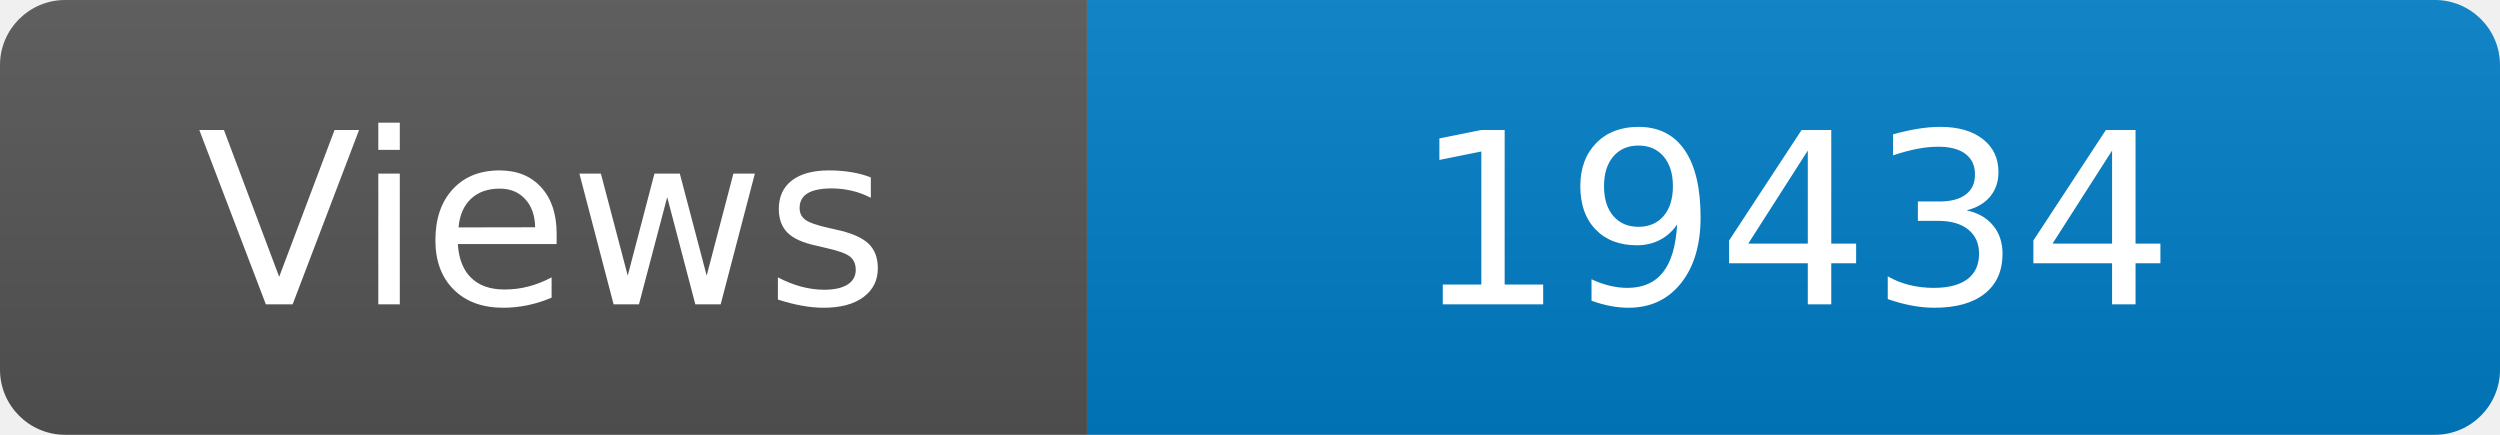
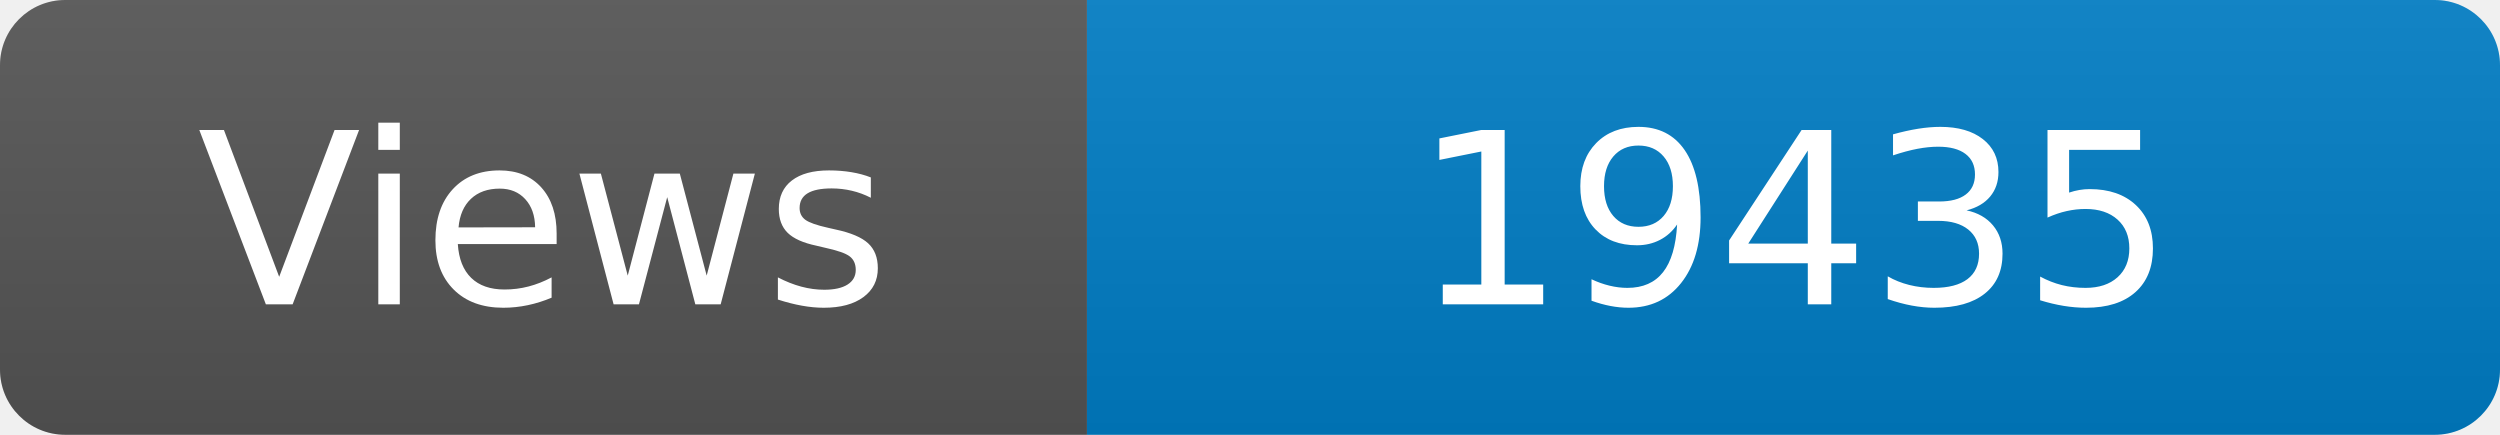
<svg xmlns="http://www.w3.org/2000/svg" width="115" height="20" role="img" aria-label="Maintained?: yes">
  <linearGradient id="s" x2="0" y2="100%">
    <stop offset="0" stop-color="#bbb" stop-opacity=".1" />
    <stop offset="1" stop-opacity=".1" />
  </linearGradient>
  <clipPath id="r">
    <rect width="115" height="20" rx="3" fill="#fff" />
  </clipPath>
  <g clip-path="url(#r)">
    <rect width="50" height="20" fill="#555" />
    <rect x="50" width="160" height="20" fill="#007ec6" />
    <rect width="115" height="20" fill="url(#s)" />
  </g>
  <g fill="#fff" text-anchor="middle" font-family="Verdana,Geneva,DejaVu Sans,sans-serif" font-size="110">
    <text x="250" y="140" transform="scale(.1)" fill="#fff">Views</text>
-     <text x="825" y="140" transform="scale(.1)" fill="#fff">19434</text>
+     <text x="825" y="140" transform="scale(.1)" fill="#fff">19435</text>
  </g>
</svg>
